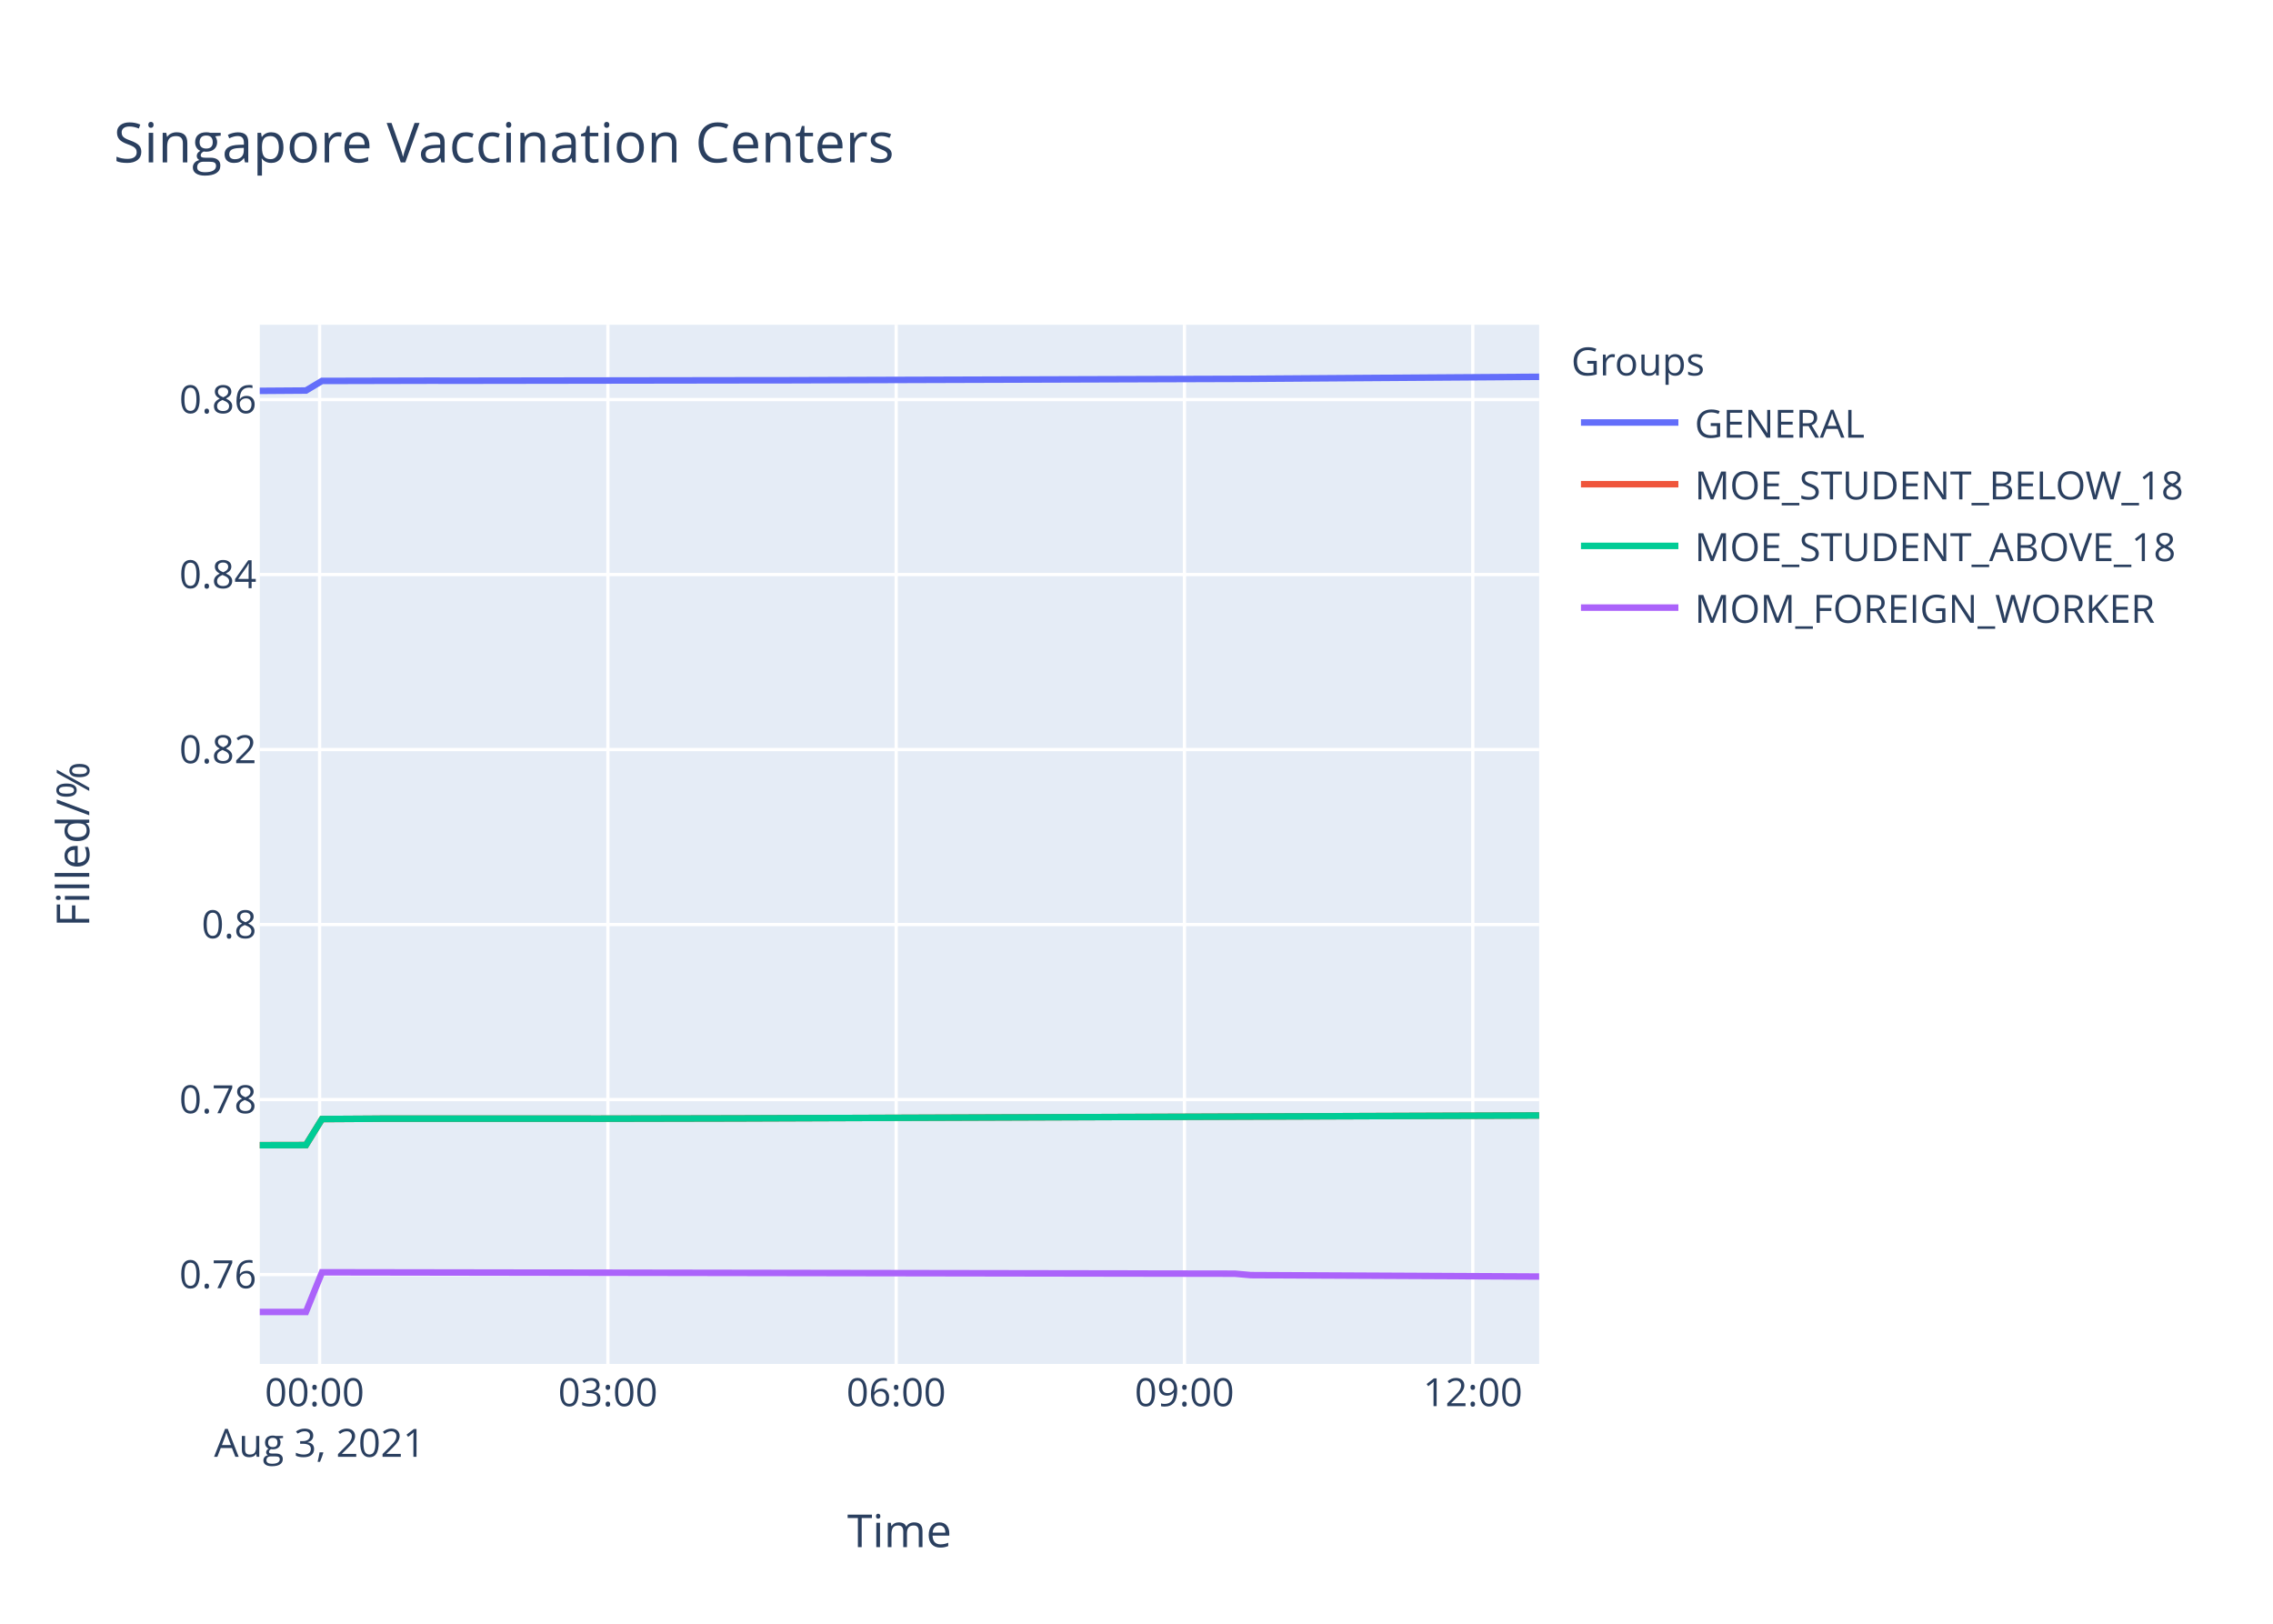
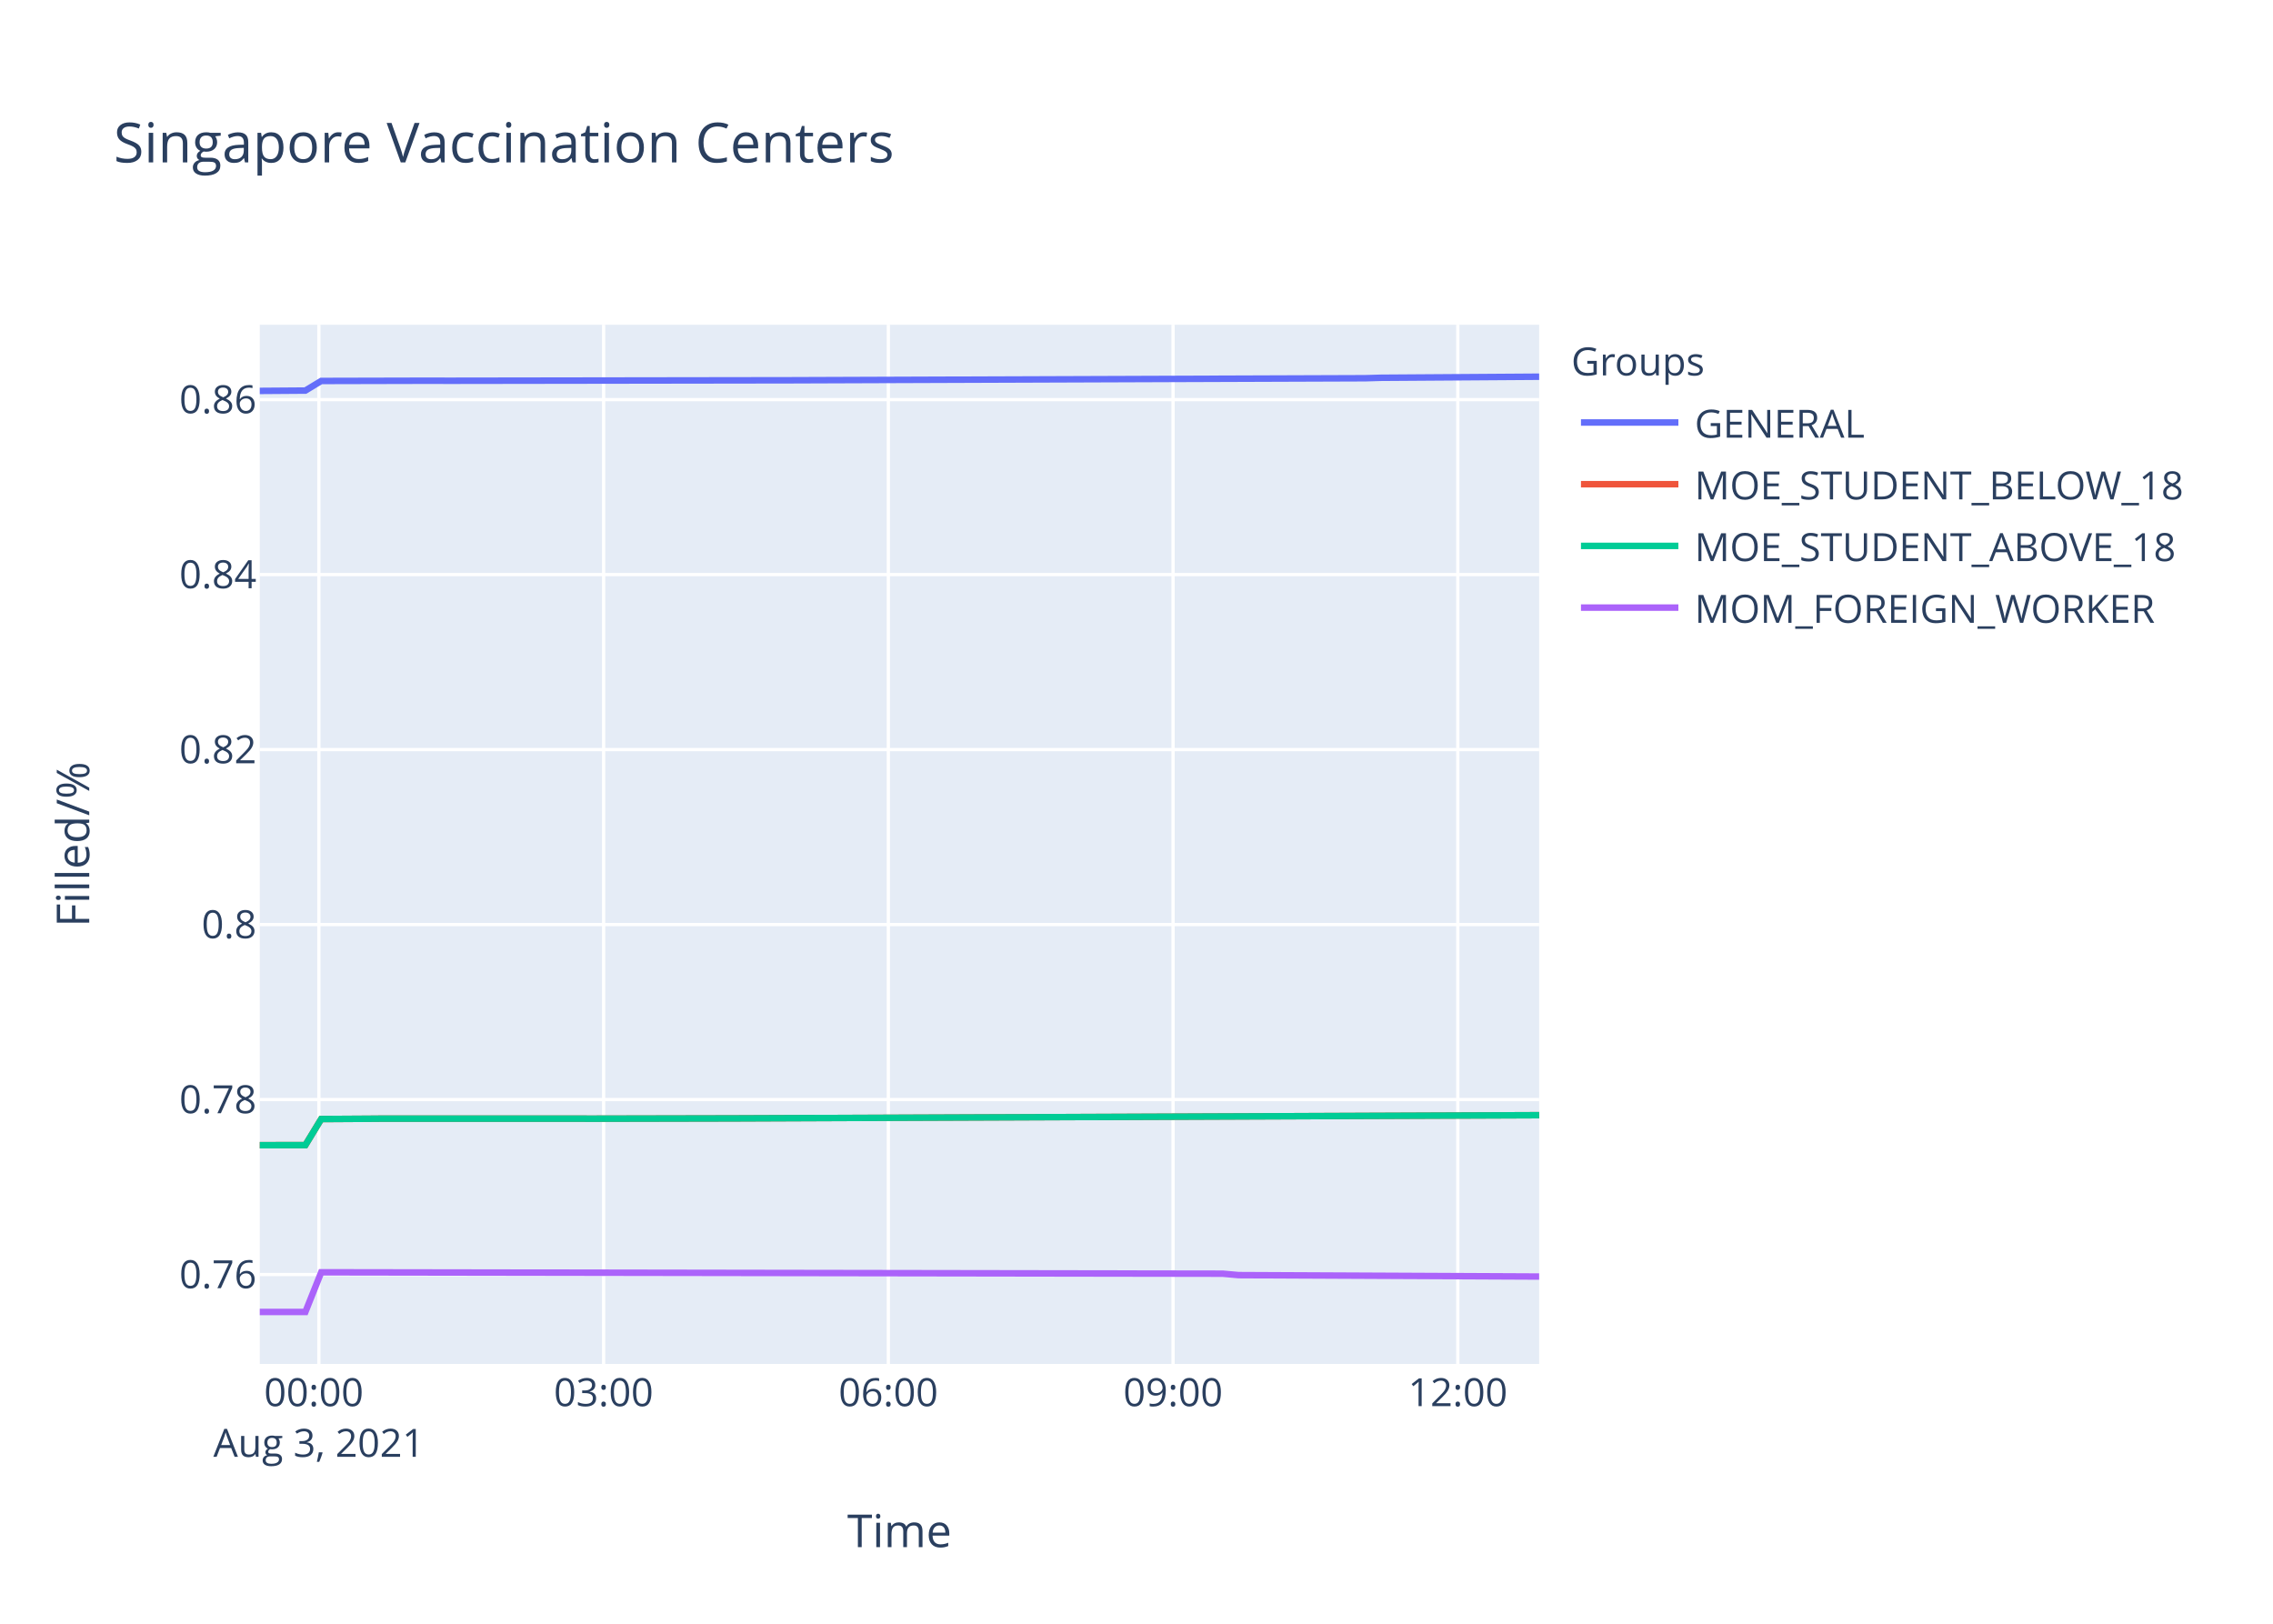
<svg xmlns="http://www.w3.org/2000/svg" class="main-svg" width="700" height="500" style="" viewBox="0 0 700 500">
  <rect x="0" y="0" width="700" height="500" style="fill: rgb(255, 255, 255); fill-opacity: 1;" />
-   <defs id="defs-b8c7d1">
+   <defs id="defs-1350a7">
    <g class="clips">
-       <clipPath id="clipb8c7d1xyplot" class="plotclip">
+       <clipPath id="clip1350a7xyplot" class="plotclip">
        <rect width="394" height="320" />
      </clipPath>
-       <clipPath class="axesclip" id="clipb8c7d1x">
+       <clipPath class="axesclip" id="clip1350a7x">
        <rect x="80" y="0" width="394" height="500" />
      </clipPath>
-       <clipPath class="axesclip" id="clipb8c7d1y">
+       <clipPath class="axesclip" id="clip1350a7y">
        <rect x="0" y="100" width="700" height="320" />
      </clipPath>
-       <clipPath class="axesclip" id="clipb8c7d1xy">
+       <clipPath class="axesclip" id="clip1350a7xy">
        <rect x="80" y="100" width="394" height="320" />
      </clipPath>
    </g>
    <g class="gradients" />
  </defs>
  <g class="bglayer">
    <rect class="bg" x="80" y="100" width="394" height="320" style="fill: rgb(229, 236, 246); fill-opacity: 1; stroke-width: 0;" />
  </g>
  <g class="layer-below">
    <g class="imagelayer" />
    <g class="shapelayer" />
  </g>
  <g class="cartesianlayer">
    <g class="subplot xy">
      <g class="layer-subplot">
        <g class="shapelayer" />
        <g class="imagelayer" />
      </g>
      <g class="gridlayer">
        <g class="x">
-           <path class="xgrid crisp" transform="translate(98.43,0)" d="M0,100v320" style="stroke: rgb(255, 255, 255); stroke-opacity: 1; stroke-width: 1px;" />
-           <path class="xgrid crisp" transform="translate(187.21,0)" d="M0,100v320" style="stroke: rgb(255, 255, 255); stroke-opacity: 1; stroke-width: 1px;" />
-           <path class="xgrid crisp" transform="translate(275.99,0)" d="M0,100v320" style="stroke: rgb(255, 255, 255); stroke-opacity: 1; stroke-width: 1px;" />
-           <path class="xgrid crisp" transform="translate(364.77,0)" d="M0,100v320" style="stroke: rgb(255, 255, 255); stroke-opacity: 1; stroke-width: 1px;" />
-           <path class="xgrid crisp" transform="translate(453.56,0)" d="M0,100v320" style="stroke: rgb(255, 255, 255); stroke-opacity: 1; stroke-width: 1px;" />
+           <path class="xgrid crisp" transform="translate(98.2,0)" d="M0,100v320" style="stroke: rgb(255, 255, 255); stroke-opacity: 1; stroke-width: 1px;" />
+           <path class="xgrid crisp" transform="translate(185.89,0)" d="M0,100v320" style="stroke: rgb(255, 255, 255); stroke-opacity: 1; stroke-width: 1px;" />
+           <path class="xgrid crisp" transform="translate(273.58,0)" d="M0,100v320" style="stroke: rgb(255, 255, 255); stroke-opacity: 1; stroke-width: 1px;" />
+           <path class="xgrid crisp" transform="translate(361.26,0)" d="M0,100v320" style="stroke: rgb(255, 255, 255); stroke-opacity: 1; stroke-width: 1px;" />
+           <path class="xgrid crisp" transform="translate(448.95,0)" d="M0,100v320" style="stroke: rgb(255, 255, 255); stroke-opacity: 1; stroke-width: 1px;" />
        </g>
        <g class="y">
          <path class="ygrid crisp" transform="translate(0,392.47)" d="M80,0h394" style="stroke: rgb(255, 255, 255); stroke-opacity: 1; stroke-width: 1px;" />
          <path class="ygrid crisp" transform="translate(0,338.59)" d="M80,0h394" style="stroke: rgb(255, 255, 255); stroke-opacity: 1; stroke-width: 1px;" />
          <path class="ygrid crisp" transform="translate(0,284.7)" d="M80,0h394" style="stroke: rgb(255, 255, 255); stroke-opacity: 1; stroke-width: 1px;" />
-           <path class="ygrid crisp" transform="translate(0,230.81)" d="M80,0h394" style="stroke: rgb(255, 255, 255); stroke-opacity: 1; stroke-width: 1px;" />
-           <path class="ygrid crisp" transform="translate(0,176.92)" d="M80,0h394" style="stroke: rgb(255, 255, 255); stroke-opacity: 1; stroke-width: 1px;" />
-           <path class="ygrid crisp" transform="translate(0,123.04)" d="M80,0h394" style="stroke: rgb(255, 255, 255); stroke-opacity: 1; stroke-width: 1px;" />
+           <path class="ygrid crisp" transform="translate(0,230.82)" d="M80,0h394" style="stroke: rgb(255, 255, 255); stroke-opacity: 1; stroke-width: 1px;" />
+           <path class="ygrid crisp" transform="translate(0,176.93)" d="M80,0h394" style="stroke: rgb(255, 255, 255); stroke-opacity: 1; stroke-width: 1px;" />
+           <path class="ygrid crisp" transform="translate(0,123.05)" d="M80,0h394" style="stroke: rgb(255, 255, 255); stroke-opacity: 1; stroke-width: 1px;" />
        </g>
      </g>
      <g class="zerolinelayer" />
      <path class="xlines-below" />
      <path class="ylines-below" />
      <g class="overlines-below" />
      <g class="xaxislayer-below" />
      <g class="yaxislayer-below" />
      <g class="overaxes-below" />
-       <g class="plot" transform="translate(80,100)" clip-path="url('#clipb8c7d1xyplot')">
+       <g class="plot" transform="translate(80,100)" clip-path="url('#clip1350a7xyplot')">
        <g class="scatterlayer mlayer">
-           <g class="trace scatter trace14a6d1" style="stroke-miterlimit: 2; opacity: 1;">
-             <g class="fills" />
-             <g class="errorbars" />
-             <g class="lines">
-               <path class="js-line" d="M0,20.36L14.21,20.26L19.16,17.3L53.67,17.22L58.6,17.24L157.25,17.1L162.18,17.1L305.21,16.65L310.16,16.61L394,16.03" style="vector-effect: non-scaling-stroke; fill: none; stroke: rgb(99, 110, 250); stroke-opacity: 1; stroke-width: 2px; opacity: 1;" />
-             </g>
-             <g class="points" />
-             <g class="text" />
-           </g>
-           <g class="trace scatter trace65718c" style="stroke-miterlimit: 2; opacity: 1;">
-             <g class="fills" />
-             <g class="errorbars" />
-             <g class="lines">
-               <path class="js-line" d="M0,252.64L14.21,252.61L19.16,244.59L33.96,244.5L38.88,244.46L98.06,244.46L103.02,244.48L147.4,244.39L152.34,244.37L394,243.49" style="vector-effect: non-scaling-stroke; fill: none; stroke: rgb(239, 85, 59); stroke-opacity: 1; stroke-width: 2px; opacity: 1;" />
-             </g>
-             <g class="points" />
-             <g class="text" />
-           </g>
-           <g class="trace scatter trace519cda" style="stroke-miterlimit: 2; opacity: 1;">
-             <g class="fills" />
-             <g class="errorbars" />
-             <g class="lines">
-               <path class="js-line" d="M0,252.64L14.21,252.61L19.16,244.59L33.96,244.5L38.88,244.46L98.06,244.46L103.02,244.48L147.4,244.39L152.34,244.37L394,243.49" style="vector-effect: non-scaling-stroke; fill: none; stroke: rgb(0, 204, 150); stroke-opacity: 1; stroke-width: 2px; opacity: 1;" />
-             </g>
-             <g class="points" />
-             <g class="text" />
-           </g>
-           <g class="trace scatter trace3213c0" style="stroke-miterlimit: 2; opacity: 1;">
-             <g class="fills" />
-             <g class="errorbars" />
-             <g class="lines">
-               <path class="js-line" d="M0,304L14.21,304L19.16,291.78L300.27,292.21L305.21,292.65L394,293.08" style="vector-effect: non-scaling-stroke; fill: none; stroke: rgb(171, 99, 250); stroke-opacity: 1; stroke-width: 2px; opacity: 1;" />
+           <g class="trace scatter trace94ce10" style="stroke-miterlimit: 2; opacity: 1;">
+             <g class="fills" />
+             <g class="errorbars" />
+             <g class="lines">
+               <path class="js-line" d="M0,20.37L14.04,20.27L18.92,17.31L53.01,17.23L57.88,17.25L155.31,17.11L160.18,17.11L340.43,16.47L345.28,16.33L394,16" style="vector-effect: non-scaling-stroke; fill: none; stroke: rgb(99, 110, 250); stroke-opacity: 1; stroke-width: 2px; opacity: 1;" />
+             </g>
+             <g class="points" />
+             <g class="text" />
+           </g>
+           <g class="trace scatter traced6bcef" style="stroke-miterlimit: 2; opacity: 1;">
+             <g class="fills" />
+             <g class="errorbars" />
+             <g class="lines">
+               <path class="js-line" d="M0,252.64L14.04,252.62L18.92,244.59L33.54,244.5L38.4,244.46L96.85,244.46L101.75,244.48L145.59,244.39L150.46,244.37L394,243.4" style="vector-effect: non-scaling-stroke; fill: none; stroke: rgb(239, 85, 59); stroke-opacity: 1; stroke-width: 2px; opacity: 1;" />
+             </g>
+             <g class="points" />
+             <g class="text" />
+           </g>
+           <g class="trace scatter tracec1601f" style="stroke-miterlimit: 2; opacity: 1;">
+             <g class="fills" />
+             <g class="errorbars" />
+             <g class="lines">
+               <path class="js-line" d="M0,252.64L14.04,252.62L18.92,244.59L33.54,244.5L38.4,244.46L96.85,244.46L101.75,244.48L145.59,244.39L150.46,244.37L394,243.4" style="vector-effect: non-scaling-stroke; fill: none; stroke: rgb(0, 204, 150); stroke-opacity: 1; stroke-width: 2px; opacity: 1;" />
+             </g>
+             <g class="points" />
+             <g class="text" />
+           </g>
+           <g class="trace scatter trace40f394" style="stroke-miterlimit: 2; opacity: 1;">
+             <g class="fills" />
+             <g class="errorbars" />
+             <g class="lines">
+               <path class="js-line" d="M0,304L14.04,304L18.92,291.78L296.57,292.21L301.45,292.65L394,293.08" style="vector-effect: non-scaling-stroke; fill: none; stroke: rgb(171, 99, 250); stroke-opacity: 1; stroke-width: 2px; opacity: 1;" />
            </g>
            <g class="points" />
            <g class="text" />
          </g>
        </g>
      </g>
      <g class="overplot" />
      <path class="xlines-above crisp" d="M0,0" style="fill: none;" />
      <path class="ylines-above crisp" d="M0,0" style="fill: none;" />
      <g class="overlines-above" />
      <g class="xaxislayer-above">
        <g class="xtick">
-           <text text-anchor="middle" x="0" y="433" transform="translate(98.43,0)" style="font-family: 'Open Sans', verdana, arial, sans-serif; font-size: 12px; fill: rgb(42, 63, 95); fill-opacity: 1; white-space: pre;">
+           <text text-anchor="middle" x="0" y="433" transform="translate(98.2,0)" style="font-family: 'Open Sans', verdana, arial, sans-serif; font-size: 12px; fill: rgb(42, 63, 95); fill-opacity: 1; white-space: pre;">
            <tspan class="line" dy="0em" x="0" y="433">00:00</tspan>
            <tspan class="line" dy="1.3em" x="0" y="433">Aug 3, 2021</tspan>
          </text>
        </g>
        <g class="xtick">
-           <text text-anchor="middle" x="0" y="433" transform="translate(187.21,0)" style="font-family: 'Open Sans', verdana, arial, sans-serif; font-size: 12px; fill: rgb(42, 63, 95); fill-opacity: 1; white-space: pre;">03:00</text>
-         </g>
-         <g class="xtick">
-           <text text-anchor="middle" x="0" y="433" transform="translate(275.99,0)" style="font-family: 'Open Sans', verdana, arial, sans-serif; font-size: 12px; fill: rgb(42, 63, 95); fill-opacity: 1; white-space: pre;">06:00</text>
-         </g>
-         <g class="xtick">
-           <text text-anchor="middle" x="0" y="433" transform="translate(364.77,0)" style="font-family: 'Open Sans', verdana, arial, sans-serif; font-size: 12px; fill: rgb(42, 63, 95); fill-opacity: 1; white-space: pre;">09:00</text>
-         </g>
-         <g class="xtick">
-           <text text-anchor="middle" x="0" y="433" transform="translate(453.56,0)" style="font-family: 'Open Sans', verdana, arial, sans-serif; font-size: 12px; fill: rgb(42, 63, 95); fill-opacity: 1; white-space: pre;">12:00</text>
+           <text text-anchor="middle" x="0" y="433" transform="translate(185.89,0)" style="font-family: 'Open Sans', verdana, arial, sans-serif; font-size: 12px; fill: rgb(42, 63, 95); fill-opacity: 1; white-space: pre;">03:00</text>
+         </g>
+         <g class="xtick">
+           <text text-anchor="middle" x="0" y="433" transform="translate(273.58,0)" style="font-family: 'Open Sans', verdana, arial, sans-serif; font-size: 12px; fill: rgb(42, 63, 95); fill-opacity: 1; white-space: pre;">06:00</text>
+         </g>
+         <g class="xtick">
+           <text text-anchor="middle" x="0" y="433" transform="translate(361.26,0)" style="font-family: 'Open Sans', verdana, arial, sans-serif; font-size: 12px; fill: rgb(42, 63, 95); fill-opacity: 1; white-space: pre;">09:00</text>
+         </g>
+         <g class="xtick">
+           <text text-anchor="middle" x="0" y="433" transform="translate(448.95,0)" style="font-family: 'Open Sans', verdana, arial, sans-serif; font-size: 12px; fill: rgb(42, 63, 95); fill-opacity: 1; white-space: pre;">12:00</text>
        </g>
      </g>
      <g class="yaxislayer-above">
        <g class="ytick">
          <text text-anchor="end" x="79" y="4.2" transform="translate(0,392.47)" style="font-family: 'Open Sans', verdana, arial, sans-serif; font-size: 12px; fill: rgb(42, 63, 95); fill-opacity: 1; white-space: pre;">0.76</text>
        </g>
        <g class="ytick">
          <text text-anchor="end" x="79" y="4.2" transform="translate(0,338.59)" style="font-family: 'Open Sans', verdana, arial, sans-serif; font-size: 12px; fill: rgb(42, 63, 95); fill-opacity: 1; white-space: pre;">0.78</text>
        </g>
        <g class="ytick">
          <text text-anchor="end" x="79" y="4.2" transform="translate(0,284.7)" style="font-family: 'Open Sans', verdana, arial, sans-serif; font-size: 12px; fill: rgb(42, 63, 95); fill-opacity: 1; white-space: pre;">0.8</text>
        </g>
        <g class="ytick">
-           <text text-anchor="end" x="79" y="4.2" transform="translate(0,230.81)" style="font-family: 'Open Sans', verdana, arial, sans-serif; font-size: 12px; fill: rgb(42, 63, 95); fill-opacity: 1; white-space: pre;">0.82</text>
-         </g>
-         <g class="ytick">
-           <text text-anchor="end" x="79" y="4.2" transform="translate(0,176.92)" style="font-family: 'Open Sans', verdana, arial, sans-serif; font-size: 12px; fill: rgb(42, 63, 95); fill-opacity: 1; white-space: pre;">0.84</text>
-         </g>
-         <g class="ytick">
-           <text text-anchor="end" x="79" y="4.2" transform="translate(0,123.04)" style="font-family: 'Open Sans', verdana, arial, sans-serif; font-size: 12px; fill: rgb(42, 63, 95); fill-opacity: 1; white-space: pre;">0.86</text>
+           <text text-anchor="end" x="79" y="4.2" transform="translate(0,230.82)" style="font-family: 'Open Sans', verdana, arial, sans-serif; font-size: 12px; fill: rgb(42, 63, 95); fill-opacity: 1; white-space: pre;">0.82</text>
+         </g>
+         <g class="ytick">
+           <text text-anchor="end" x="79" y="4.2" transform="translate(0,176.93)" style="font-family: 'Open Sans', verdana, arial, sans-serif; font-size: 12px; fill: rgb(42, 63, 95); fill-opacity: 1; white-space: pre;">0.84</text>
+         </g>
+         <g class="ytick">
+           <text text-anchor="end" x="79" y="4.2" transform="translate(0,123.05)" style="font-family: 'Open Sans', verdana, arial, sans-serif; font-size: 12px; fill: rgb(42, 63, 95); fill-opacity: 1; white-space: pre;">0.86</text>
        </g>
      </g>
      <g class="overaxes-above" />
    </g>
  </g>
  <g class="polarlayer" />
  <g class="ternarylayer" />
  <g class="geolayer" />
  <g class="funnelarealayer" />
  <g class="pielayer" />
  <g class="treemaplayer" />
  <g class="sunburstlayer" />
  <g class="glimages" />
-   <defs id="topdefs-b8c7d1">
+   <defs id="topdefs-1350a7">
    <g class="clips" />
-     <clipPath id="legendb8c7d1">
+     <clipPath id="legend1350a7">
      <rect width="206" height="102" x="0" y="0" />
    </clipPath>
  </defs>
  <g class="layer-above">
    <g class="imagelayer" />
    <g class="shapelayer" />
  </g>
  <g class="infolayer">
    <g class="legend" pointer-events="all" transform="translate(481.88,100)">
      <rect class="bg" shape-rendering="crispEdges" width="206" height="102" x="0" y="0" style="stroke: rgb(68, 68, 68); stroke-opacity: 1; fill: rgb(255, 255, 255); fill-opacity: 1; stroke-width: 0px;" />
-       <g class="scrollbox" transform="" clip-path="url('#legendb8c7d1')">
+       <g class="scrollbox" transform="" clip-path="url('#legend1350a7')">
        <text class="legendtitletext" text-anchor="start" x="2" y="15.6" style="font-family: 'Open Sans', verdana, arial, sans-serif; font-size: 12px; fill: rgb(42, 63, 95); fill-opacity: 1; white-space: pre;">Groups</text>
        <g class="groups" transform="">
          <g class="traces" transform="translate(0,30.1)" style="opacity: 1;">
            <text class="legendtext" text-anchor="start" x="40" y="4.68" style="font-family: 'Open Sans', verdana, arial, sans-serif; font-size: 12px; fill: rgb(42, 63, 95); fill-opacity: 1; white-space: pre;">GENERAL</text>
            <g class="layers" style="opacity: 1;">
              <g class="legendfill" />
              <g class="legendlines">
                <path class="js-line" d="M5,0h30" style="fill: none; stroke: rgb(99, 110, 250); stroke-opacity: 1; stroke-width: 2px;" />
              </g>
              <g class="legendsymbols">
                <g class="legendpoints" />
              </g>
            </g>
            <rect class="legendtoggle" x="0" y="-9.5" width="200.906" height="19" style="fill: rgb(0, 0, 0); fill-opacity: 0;" />
          </g>
        </g>
        <g class="groups" transform="">
          <g class="traces" transform="translate(0,49.1)" style="opacity: 1;">
            <text class="legendtext" text-anchor="start" x="40" y="4.68" style="font-family: 'Open Sans', verdana, arial, sans-serif; font-size: 12px; fill: rgb(42, 63, 95); fill-opacity: 1; white-space: pre;">MOE_STUDENT_BELOW_18</text>
            <g class="layers" style="opacity: 1;">
              <g class="legendfill" />
              <g class="legendlines">
                <path class="js-line" d="M5,0h30" style="fill: none; stroke: rgb(239, 85, 59); stroke-opacity: 1; stroke-width: 2px;" />
              </g>
              <g class="legendsymbols">
                <g class="legendpoints" />
              </g>
            </g>
            <rect class="legendtoggle" x="0" y="-9.5" width="200.906" height="19" style="fill: rgb(0, 0, 0); fill-opacity: 0;" />
          </g>
        </g>
        <g class="groups" transform="">
          <g class="traces" transform="translate(0,68.1)" style="opacity: 1;">
            <text class="legendtext" text-anchor="start" x="40" y="4.68" style="font-family: 'Open Sans', verdana, arial, sans-serif; font-size: 12px; fill: rgb(42, 63, 95); fill-opacity: 1; white-space: pre;">MOE_STUDENT_ABOVE_18</text>
            <g class="layers" style="opacity: 1;">
              <g class="legendfill" />
              <g class="legendlines">
                <path class="js-line" d="M5,0h30" style="fill: none; stroke: rgb(0, 204, 150); stroke-opacity: 1; stroke-width: 2px;" />
              </g>
              <g class="legendsymbols">
                <g class="legendpoints" />
              </g>
            </g>
            <rect class="legendtoggle" x="0" y="-9.5" width="200.906" height="19" style="fill: rgb(0, 0, 0); fill-opacity: 0;" />
          </g>
        </g>
        <g class="groups" transform="">
          <g class="traces" transform="translate(0,87.1)" style="opacity: 1;">
            <text class="legendtext" text-anchor="start" x="40" y="4.68" style="font-family: 'Open Sans', verdana, arial, sans-serif; font-size: 12px; fill: rgb(42, 63, 95); fill-opacity: 1; white-space: pre;">MOM_FOREIGN_WORKER</text>
            <g class="layers" style="opacity: 1;">
              <g class="legendfill" />
              <g class="legendlines">
                <path class="js-line" d="M5,0h30" style="fill: none; stroke: rgb(171, 99, 250); stroke-opacity: 1; stroke-width: 2px;" />
              </g>
              <g class="legendsymbols">
                <g class="legendpoints" />
              </g>
            </g>
            <rect class="legendtoggle" x="0" y="-9.5" width="200.906" height="19" style="fill: rgb(0, 0, 0); fill-opacity: 0;" />
          </g>
        </g>
      </g>
      <rect class="scrollbar" rx="20" ry="3" width="0" height="0" x="0" y="0" style="fill: rgb(128, 139, 164); fill-opacity: 1;" />
    </g>
    <g class="g-gtitle">
      <text class="gtitle" x="35" y="50" text-anchor="start" dy="0em" style="font-family: 'Open Sans', verdana, arial, sans-serif; font-size: 17px; fill: rgb(42, 63, 95); opacity: 1; font-weight: normal; white-space: pre;">Singapore Vaccination Centers</text>
    </g>
    <g class="g-xtitle">
      <text class="xtitle" x="277" y="476.409" text-anchor="middle" style="font-family: 'Open Sans', verdana, arial, sans-serif; font-size: 14px; fill: rgb(42, 63, 95); opacity: 1; font-weight: normal; white-space: pre;">Time</text>
    </g>
    <g class="g-ytitle">
      <text class="ytitle" transform="rotate(-90,27.48125,260)" x="27.481" y="260" text-anchor="middle" style="font-family: 'Open Sans', verdana, arial, sans-serif; font-size: 14px; fill: rgb(42, 63, 95); opacity: 1; font-weight: normal; white-space: pre;">Filled/%</text>
    </g>
  </g>
</svg>
